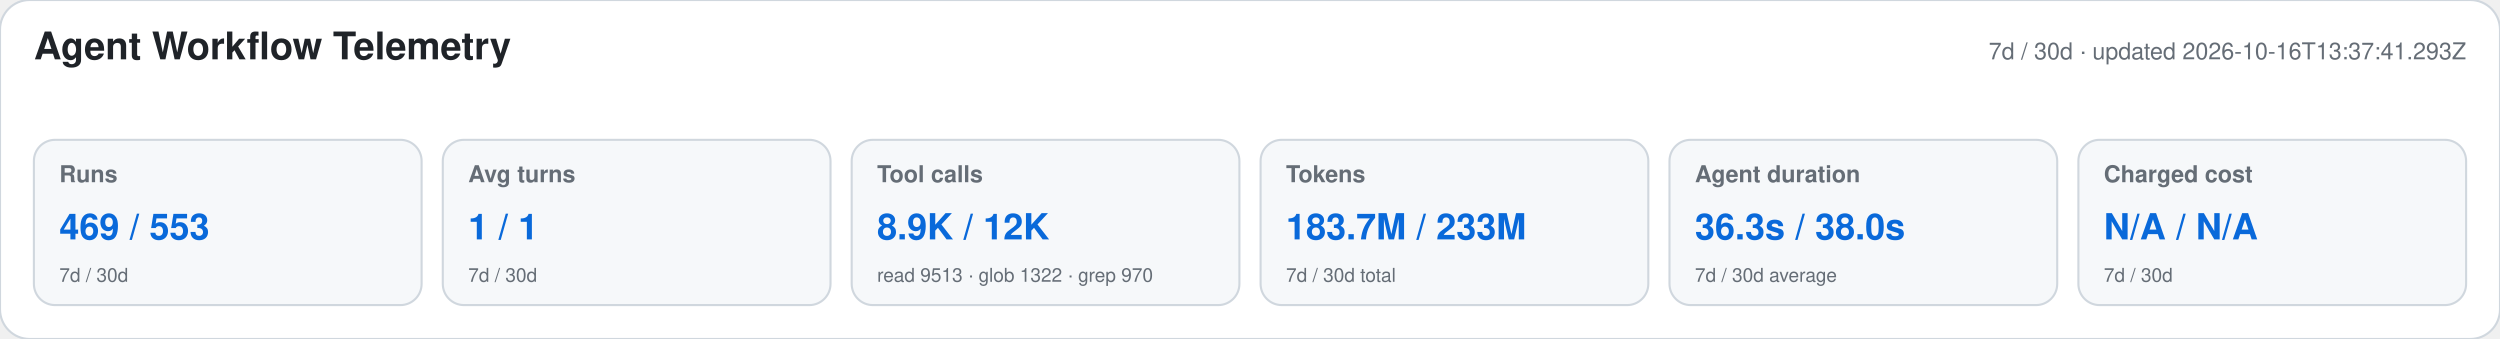
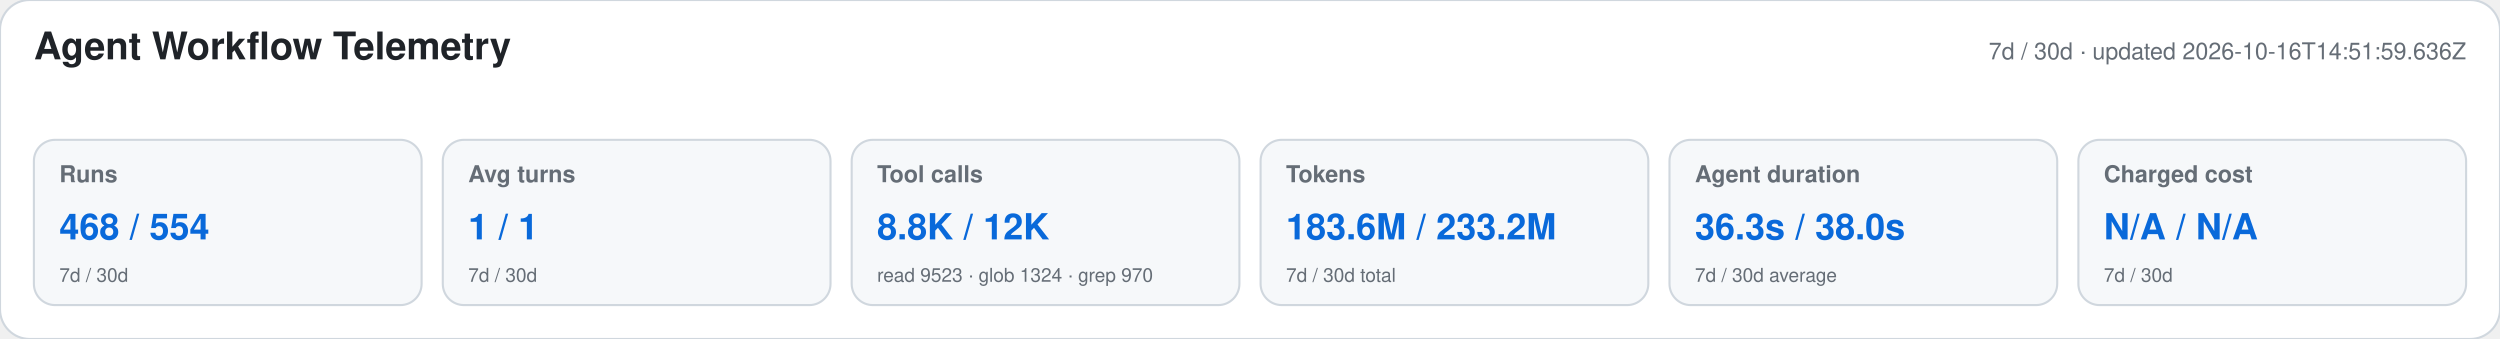
<svg xmlns="http://www.w3.org/2000/svg" width="1180" height="160" viewBox="0 0 1180 160" role="img" aria-labelledby="title desc">
  <style>text{font-family:-apple-system,BlinkMacSystemFont,"Segoe UI",Helvetica,Arial,sans-serif}.heading{font-size:18px;font-weight:650;fill:#1f2328}.meta,.label,.secondary{fill:#656d76}.meta,.label{font-size:11px}.label{font-weight:600}.primary{font-size:17px;font-weight:700;fill:#0969da}.secondary{font-size:9px}</style>
  <rect width="1180" height="160" rx="14" fill="#ffffff" stroke="#d0d7de" />
  <text x="16" y="28" class="heading">Agent Workflow Telemetry</text>
-   <text x="1164" y="28" text-anchor="end" class="meta">7d / 30d · updated 2026-10-16T13:37:41.293Z</text>
+   <text x="1164" y="28" text-anchor="end" class="meta">7d / 30d · updated 2026-10-16T14:51:59.636Z</text>
  <g>
    <rect x="16" y="66" width="183" height="78" rx="10" fill="#f6f8fa" stroke="#d0d7de" />
    <text x="28" y="86" class="label">Runs</text>
-     <text x="28" y="113" class="primary">469 / 553</text>
+     <text x="28" y="113" class="primary">468 / 554</text>
    <text x="28" y="133" class="secondary">7d / 30d</text>
  </g>
  <g>
    <rect x="209" y="66" width="183" height="78" rx="10" fill="#f6f8fa" stroke="#d0d7de" />
    <text x="221" y="86" class="label">Avg turns</text>
    <text x="221" y="113" class="primary">1 / 1</text>
    <text x="221" y="133" class="secondary">7d / 30d</text>
  </g>
  <g>
    <rect x="402" y="66" width="183" height="78" rx="10" fill="#f6f8fa" stroke="#d0d7de" />
    <text x="414" y="86" class="label">Tool calls</text>
-     <text x="414" y="113" class="primary">8.9K / 12K</text>
-     <text x="414" y="133" class="secondary">read 9513 · glob 1322 · grep 970</text>
+     <text x="414" y="113" class="primary">8.8K / 12K</text>
+     <text x="414" y="133" class="secondary">read 9523 · glob 1324 · grep 970</text>
  </g>
  <g>
    <rect x="595" y="66" width="183" height="78" rx="10" fill="#f6f8fa" stroke="#d0d7de" />
    <text x="607" y="86" class="label">Tokens</text>
-     <text x="607" y="113" class="primary">183.7M / 233M</text>
+     <text x="607" y="113" class="primary">183.6M / 233.2M</text>
    <text x="607" y="133" class="secondary">7d / 30d total</text>
  </g>
  <g>
    <rect x="788" y="66" width="183" height="78" rx="10" fill="#f6f8fa" stroke="#d0d7de" />
    <text x="800" y="86" class="label">Agent duration</text>
    <text x="800" y="113" class="primary">36.3s / 38.0s</text>
    <text x="800" y="133" class="secondary">7d / 30d average</text>
  </g>
  <g>
    <rect x="981" y="66" width="183" height="78" rx="10" fill="#f6f8fa" stroke="#d0d7de" />
    <text x="993" y="86" class="label">Charged cost</text>
    <text x="993" y="113" class="primary">N/A / N/A</text>
    <text x="993" y="133" class="secondary">7d / 30d</text>
  </g>
</svg>
